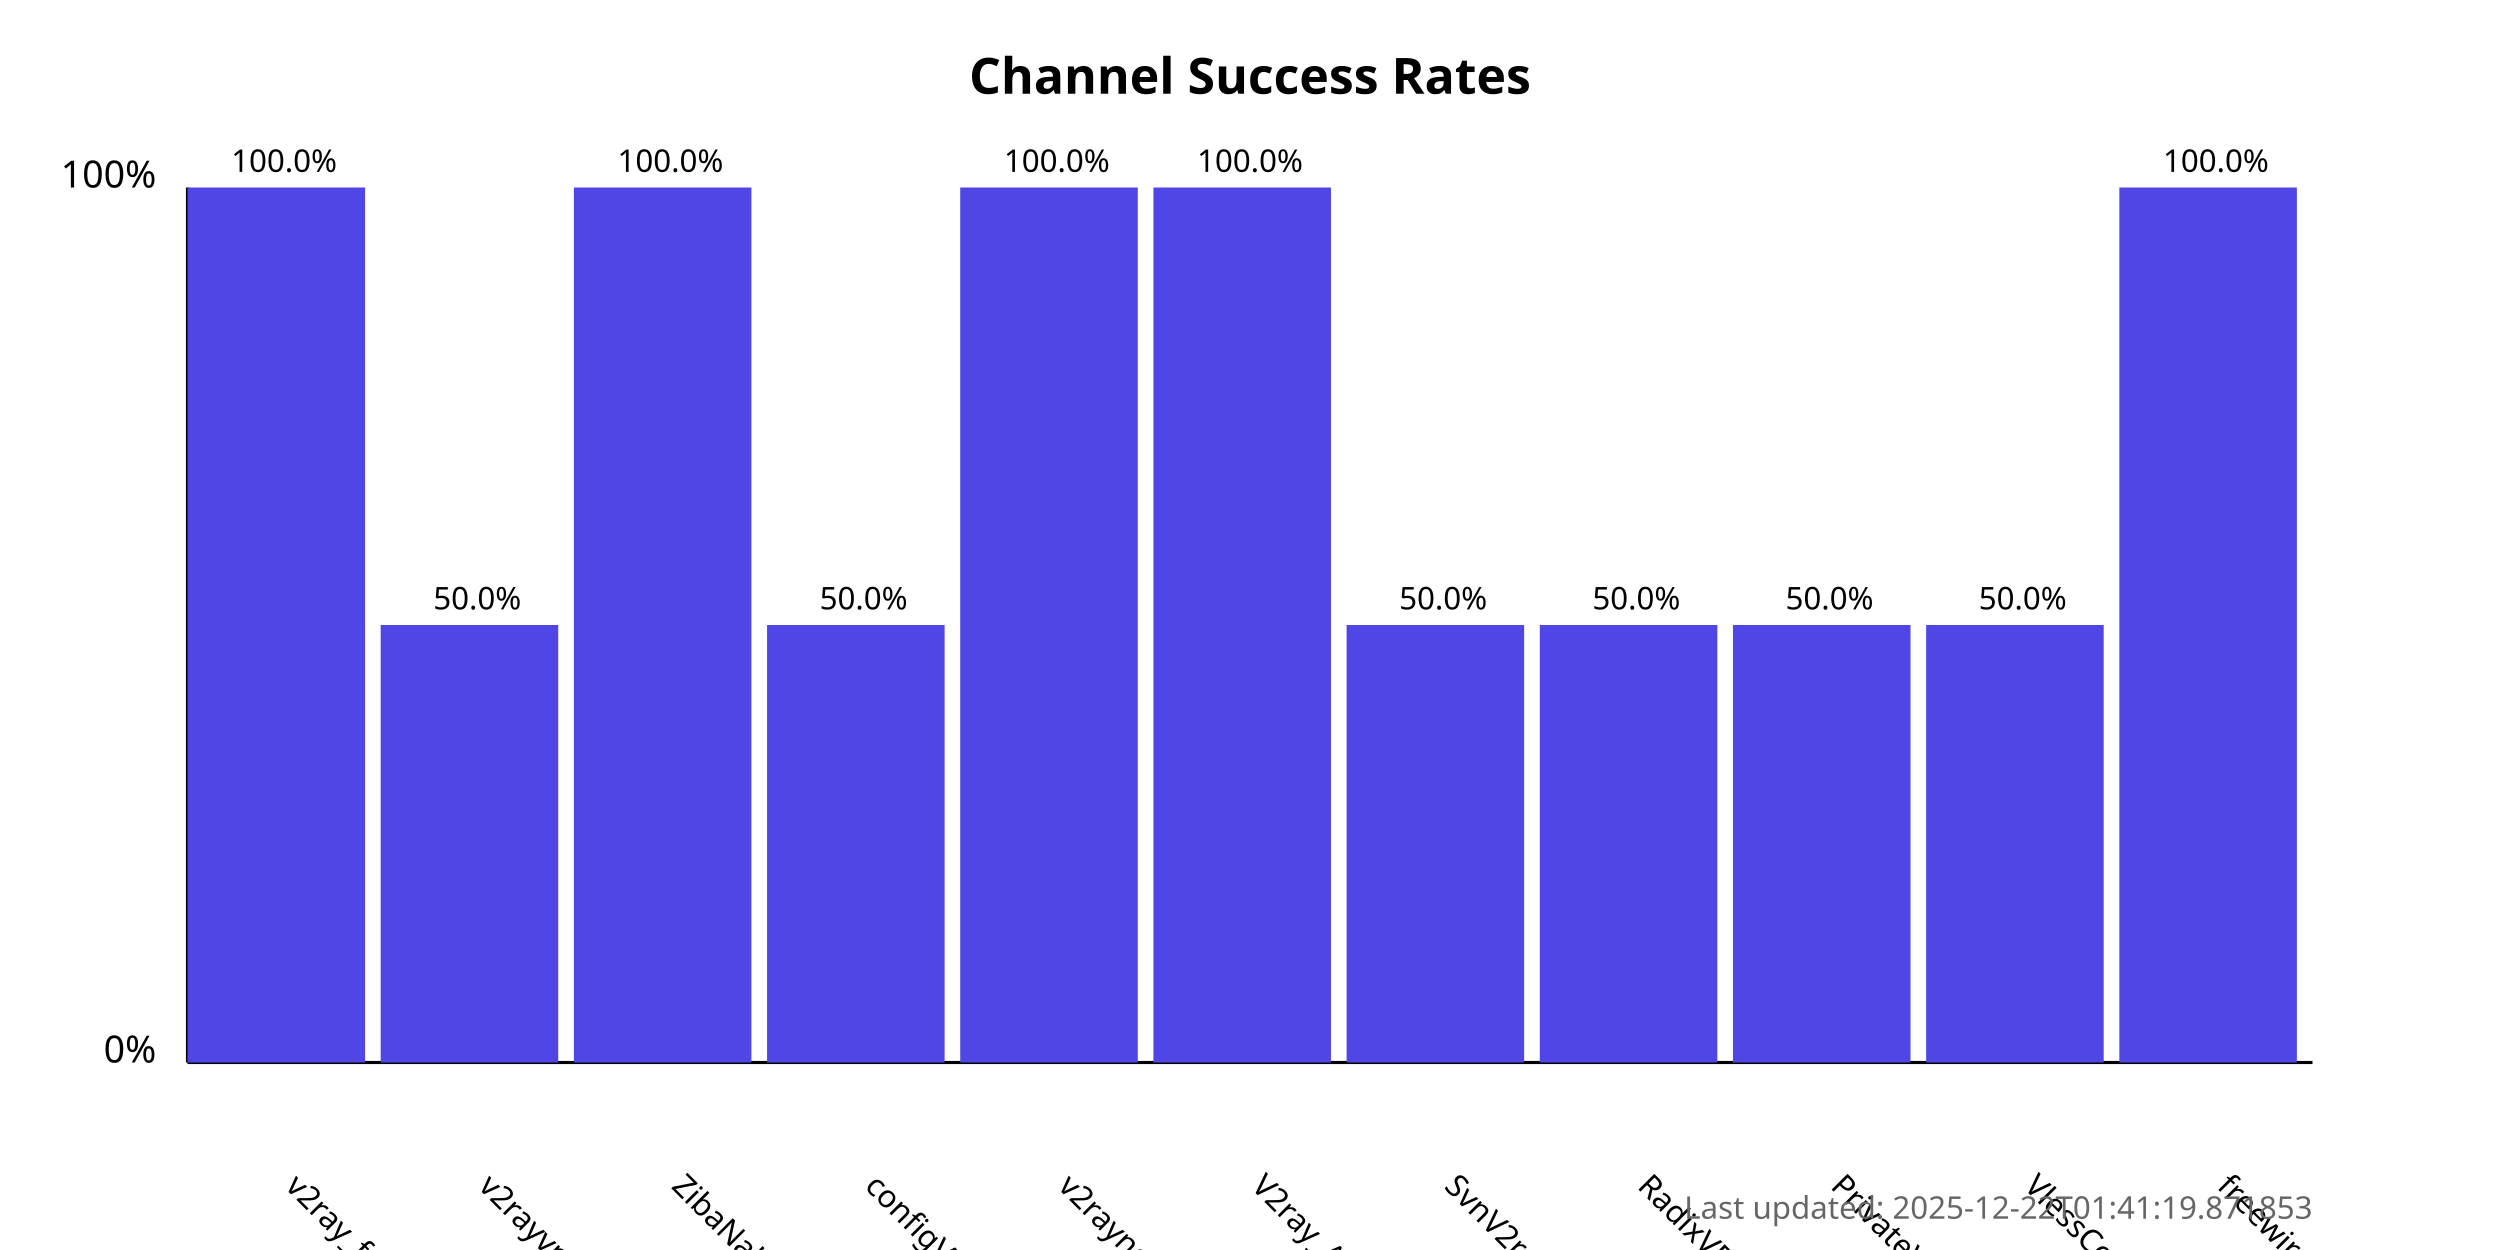
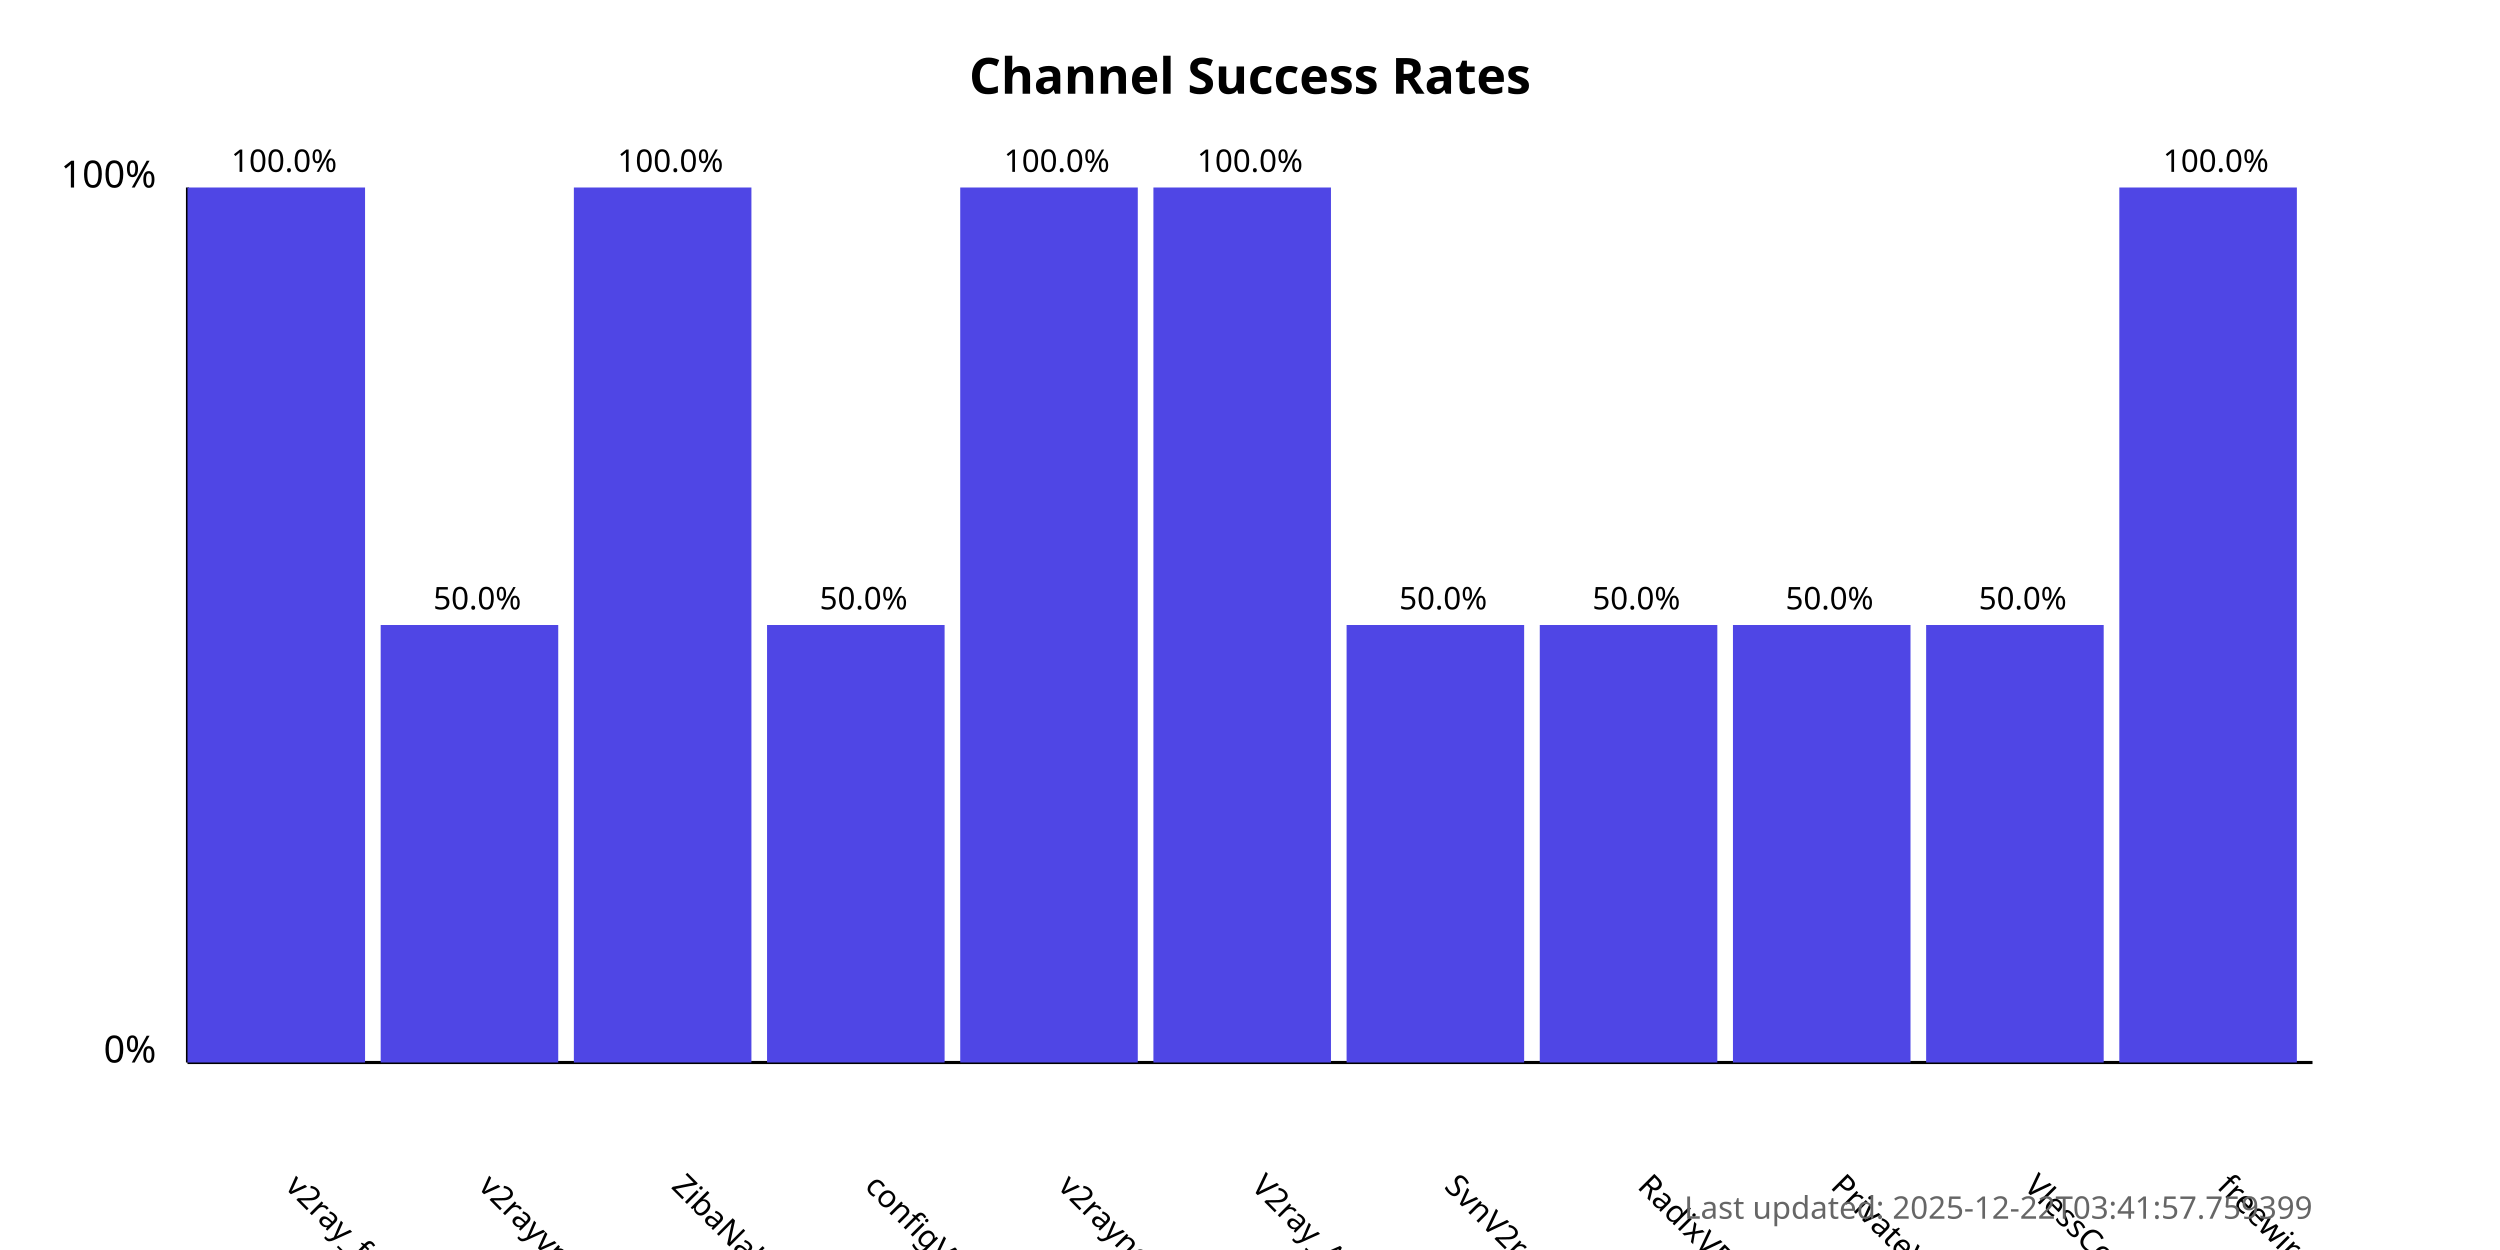
<svg xmlns="http://www.w3.org/2000/svg" width="800" height="400">
  <style>
            .chart-title { font: bold 16px sans-serif; }
            .axis-label { font: 12px sans-serif; }
            .tick-label { font: 10px sans-serif; }
            .bar { fill: #4f46e5; }
            .bar:hover { fill: #6366f1; }
            .timestamp { font: 10px sans-serif; fill: #666; }
        </style>
  <text x="400.0" y="30" text-anchor="middle" class="chart-title">
            Channel Success Rates
        </text>
  <line x1="60" y1="340" x2="60" y2="60" stroke="black" stroke-width="1" />
  <line x1="60" y1="340" x2="740" y2="340" stroke="black" stroke-width="1" />
  <text x="50" y="340" text-anchor="end" class="axis-label">0%</text>
  <text x="50" y="60" text-anchor="end" class="axis-label">100%</text>
  <g>
    <rect x="60" y="60.0" width="56.818" height="280.0" class="bar" />
    <text x="90.909" y="380" transform="rotate(45, 90.90909, 380)" text-anchor="start" class="tick-label">
                v2ray_free_conf
            </text>
    <text x="90.909" y="55.0" text-anchor="middle" class="tick-label">
                100.0%
            </text>
  </g>
  <g>
    <rect x="121.818" y="200.0" width="56.818" height="140.0" class="bar" />
    <text x="152.727" y="380" transform="rotate(45, 152.7273, 380)" text-anchor="start" class="tick-label">
                v2rayvpno
            </text>
    <text x="152.727" y="195.0" text-anchor="middle" class="tick-label">
                50.0%
            </text>
  </g>
  <g>
    <rect x="183.636" y="60.0" width="56.818" height="280.0" class="bar" />
    <text x="214.545" y="380" transform="rotate(45, 214.5455, 380)" text-anchor="start" class="tick-label">
                ZibaNabz
            </text>
    <text x="214.545" y="55.0" text-anchor="middle" class="tick-label">
                100.0%
            </text>
  </g>
  <g>
    <rect x="245.455" y="200.0" width="56.818" height="140.0" class="bar" />
    <text x="276.364" y="380" transform="rotate(45, 276.3636, 380)" text-anchor="start" class="tick-label">
                configV2rayForFree
            </text>
    <text x="276.364" y="195.0" text-anchor="middle" class="tick-label">
                50.0%
            </text>
  </g>
  <g>
    <rect x="307.273" y="60.0" width="56.818" height="280.0" class="bar" />
    <text x="338.182" y="380" transform="rotate(45, 338.1818, 380)" text-anchor="start" class="tick-label">
                v2rayngvpn
            </text>
    <text x="338.182" y="55.0" text-anchor="middle" class="tick-label">
                100.0%
            </text>
  </g>
  <g>
    <rect x="369.091" y="60.0" width="56.818" height="280.0" class="bar" />
    <text x="400.0" y="380" transform="rotate(45, 400.0, 380)" text-anchor="start" class="tick-label">
                V2ray_Alpha
            </text>
    <text x="400.0" y="55.0" text-anchor="middle" class="tick-label">
                100.0%
            </text>
  </g>
  <g>
    <rect x="430.909" y="200.0" width="56.818" height="140.0" class="bar" />
    <text x="461.818" y="380" transform="rotate(45, 461.8182, 380)" text-anchor="start" class="tick-label">
                SvnV2ray
            </text>
    <text x="461.818" y="195.0" text-anchor="middle" class="tick-label">
                50.0%
            </text>
  </g>
  <g>
    <rect x="492.727" y="200.0" width="56.818" height="140.0" class="bar" />
    <text x="523.636" y="380" transform="rotate(45, 523.6364, 380)" text-anchor="start" class="tick-label">
                RadixVPN
            </text>
    <text x="523.636" y="195.0" text-anchor="middle" class="tick-label">
                50.0%
            </text>
  </g>
  <g>
    <rect x="554.545" y="200.0" width="56.818" height="140.0" class="bar" />
    <text x="585.455" y="380" transform="rotate(45, 585.4545, 380)" text-anchor="start" class="tick-label">
                PrivateVPNs
            </text>
    <text x="585.455" y="195.0" text-anchor="middle" class="tick-label">
                50.0%
            </text>
  </g>
  <g>
    <rect x="616.364" y="200.0" width="56.818" height="140.0" class="bar" />
    <text x="647.273" y="380" transform="rotate(45, 647.2727, 380)" text-anchor="start" class="tick-label">
                VlessConfig
            </text>
    <text x="647.273" y="195.0" text-anchor="middle" class="tick-label">
                50.0%
            </text>
  </g>
  <g>
    <rect x="678.182" y="60.0" width="56.818" height="280.0" class="bar" />
    <text x="709.091" y="380" transform="rotate(45, 709.0909, 380)" text-anchor="start" class="tick-label">
                freewireguard
            </text>
    <text x="709.091" y="55.0" text-anchor="middle" class="tick-label">
                100.0%
            </text>
  </g>
  <text x="740" y="390" text-anchor="end" class="timestamp">
-             Last updated: 2025-12-22T01:41:19.871853
+             Last updated: 2025-12-22T03:41:57.759399
        </text>
</svg>
